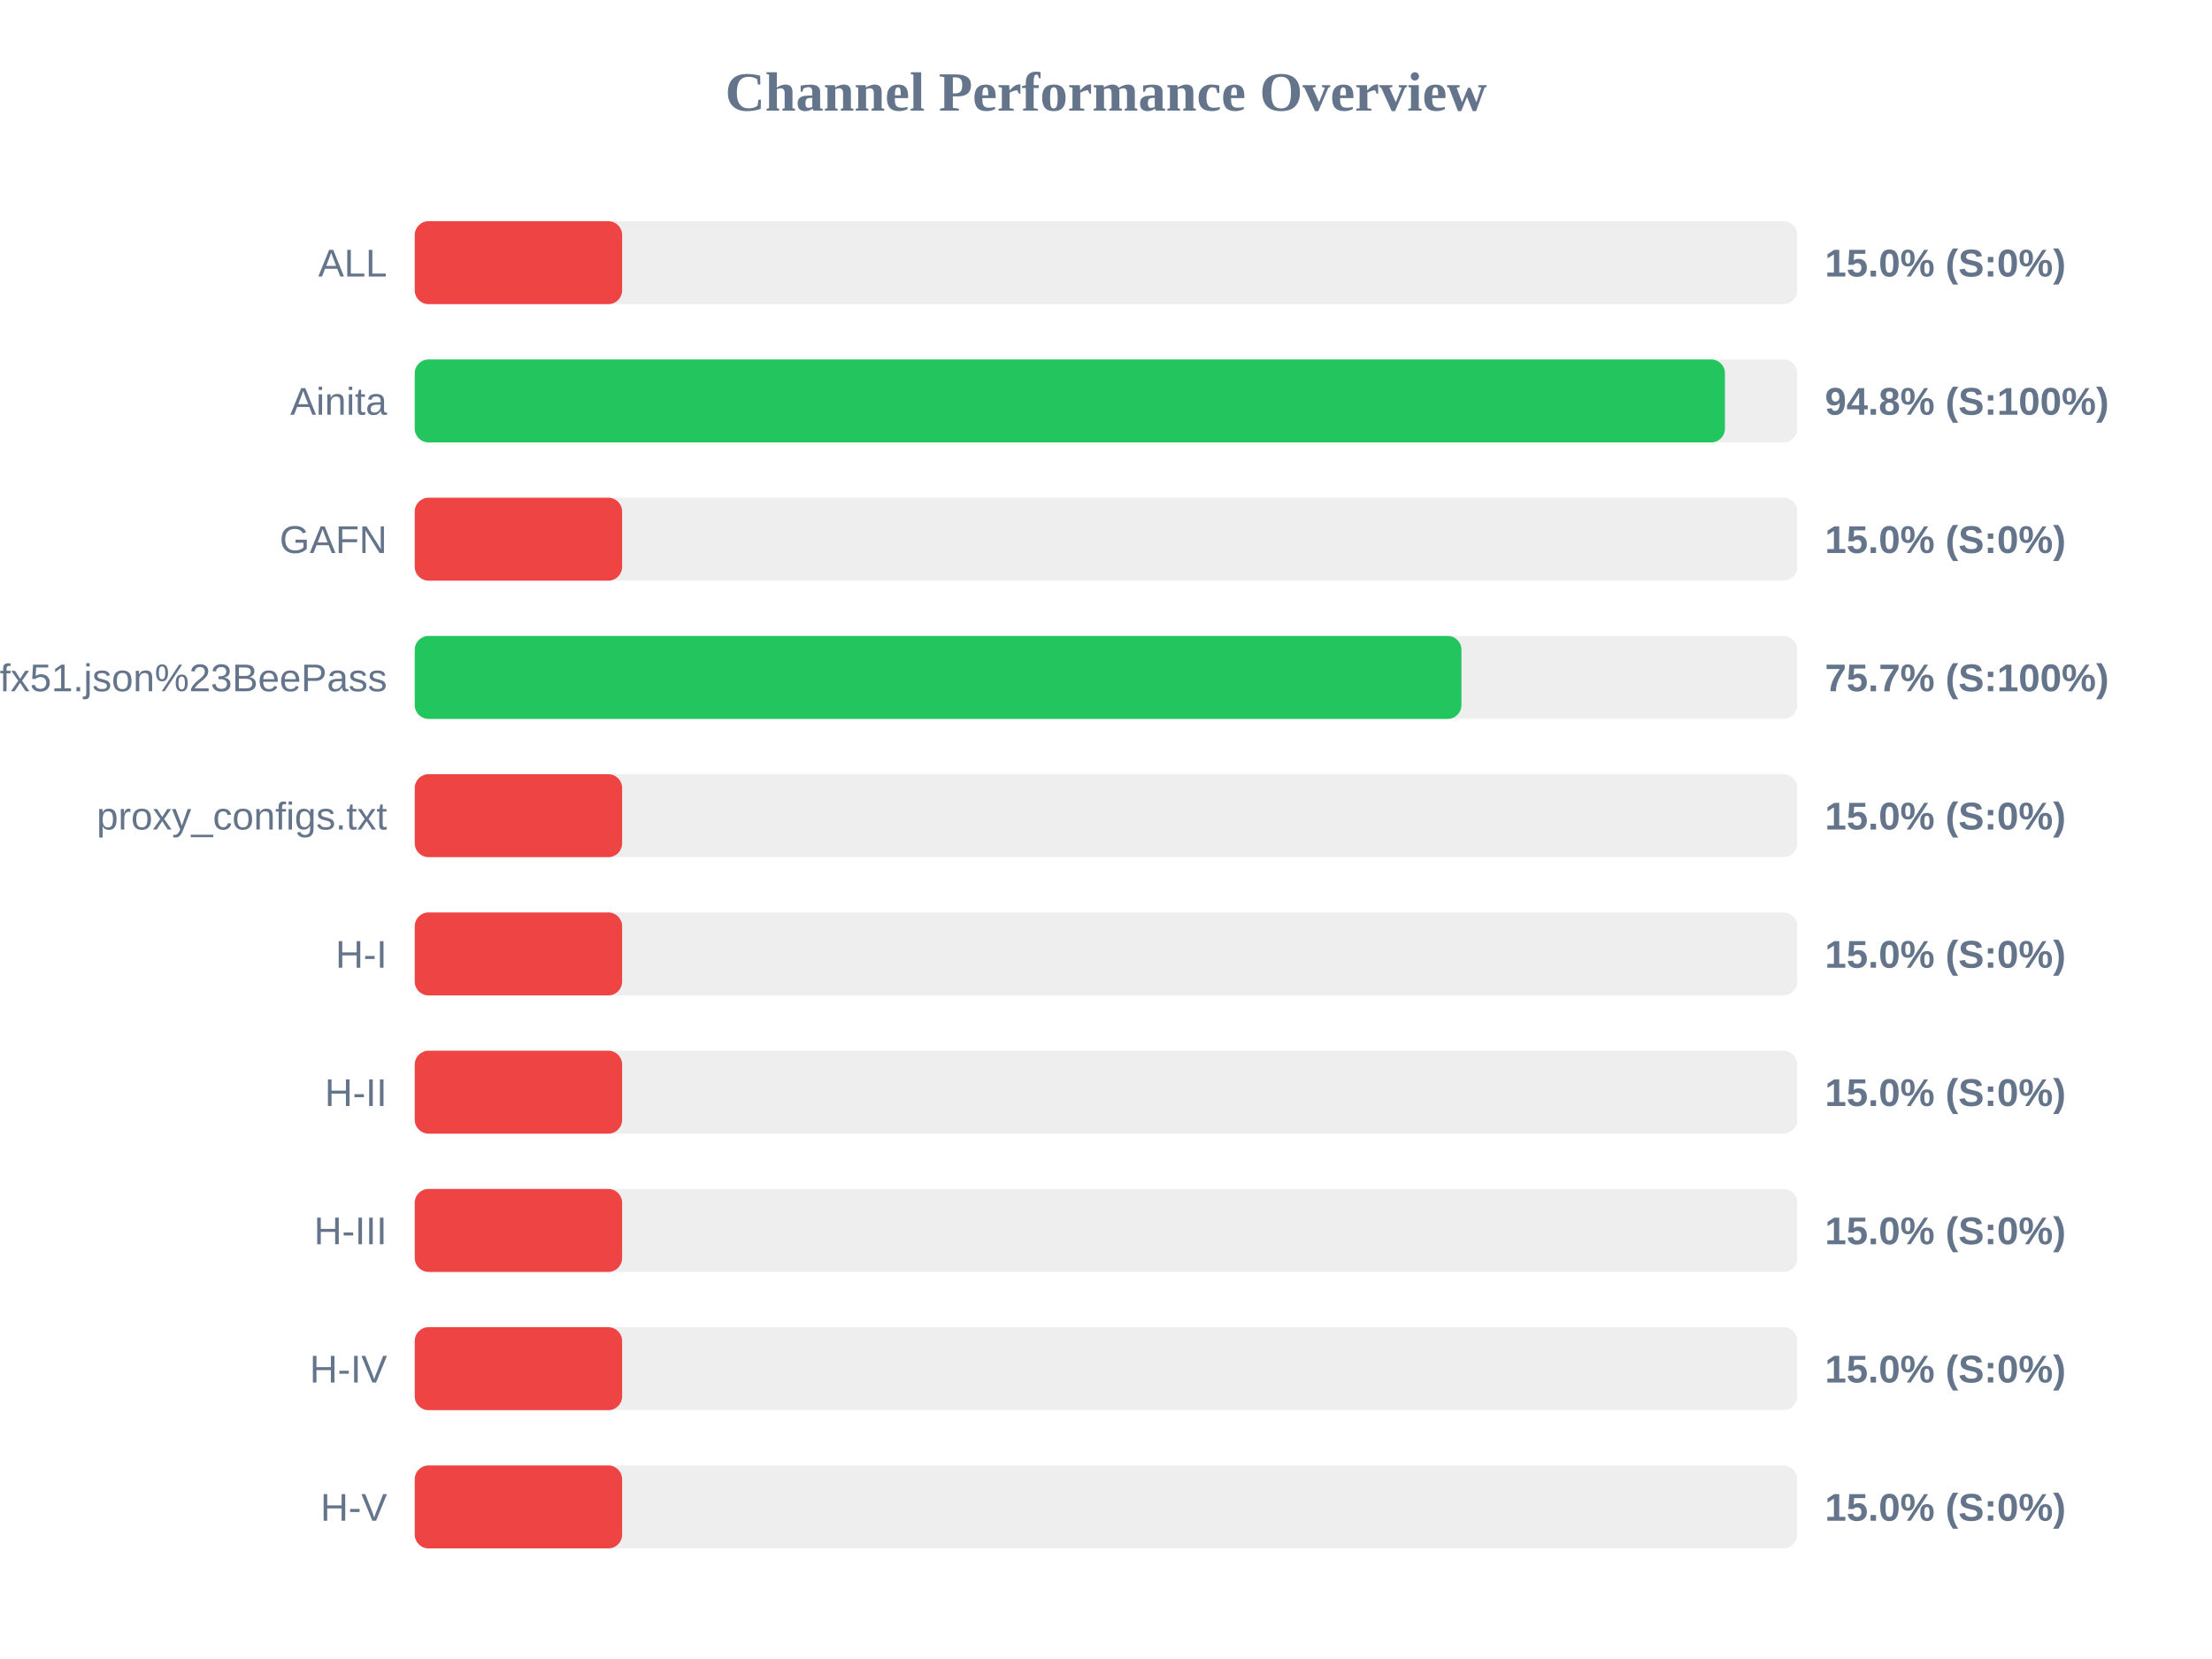
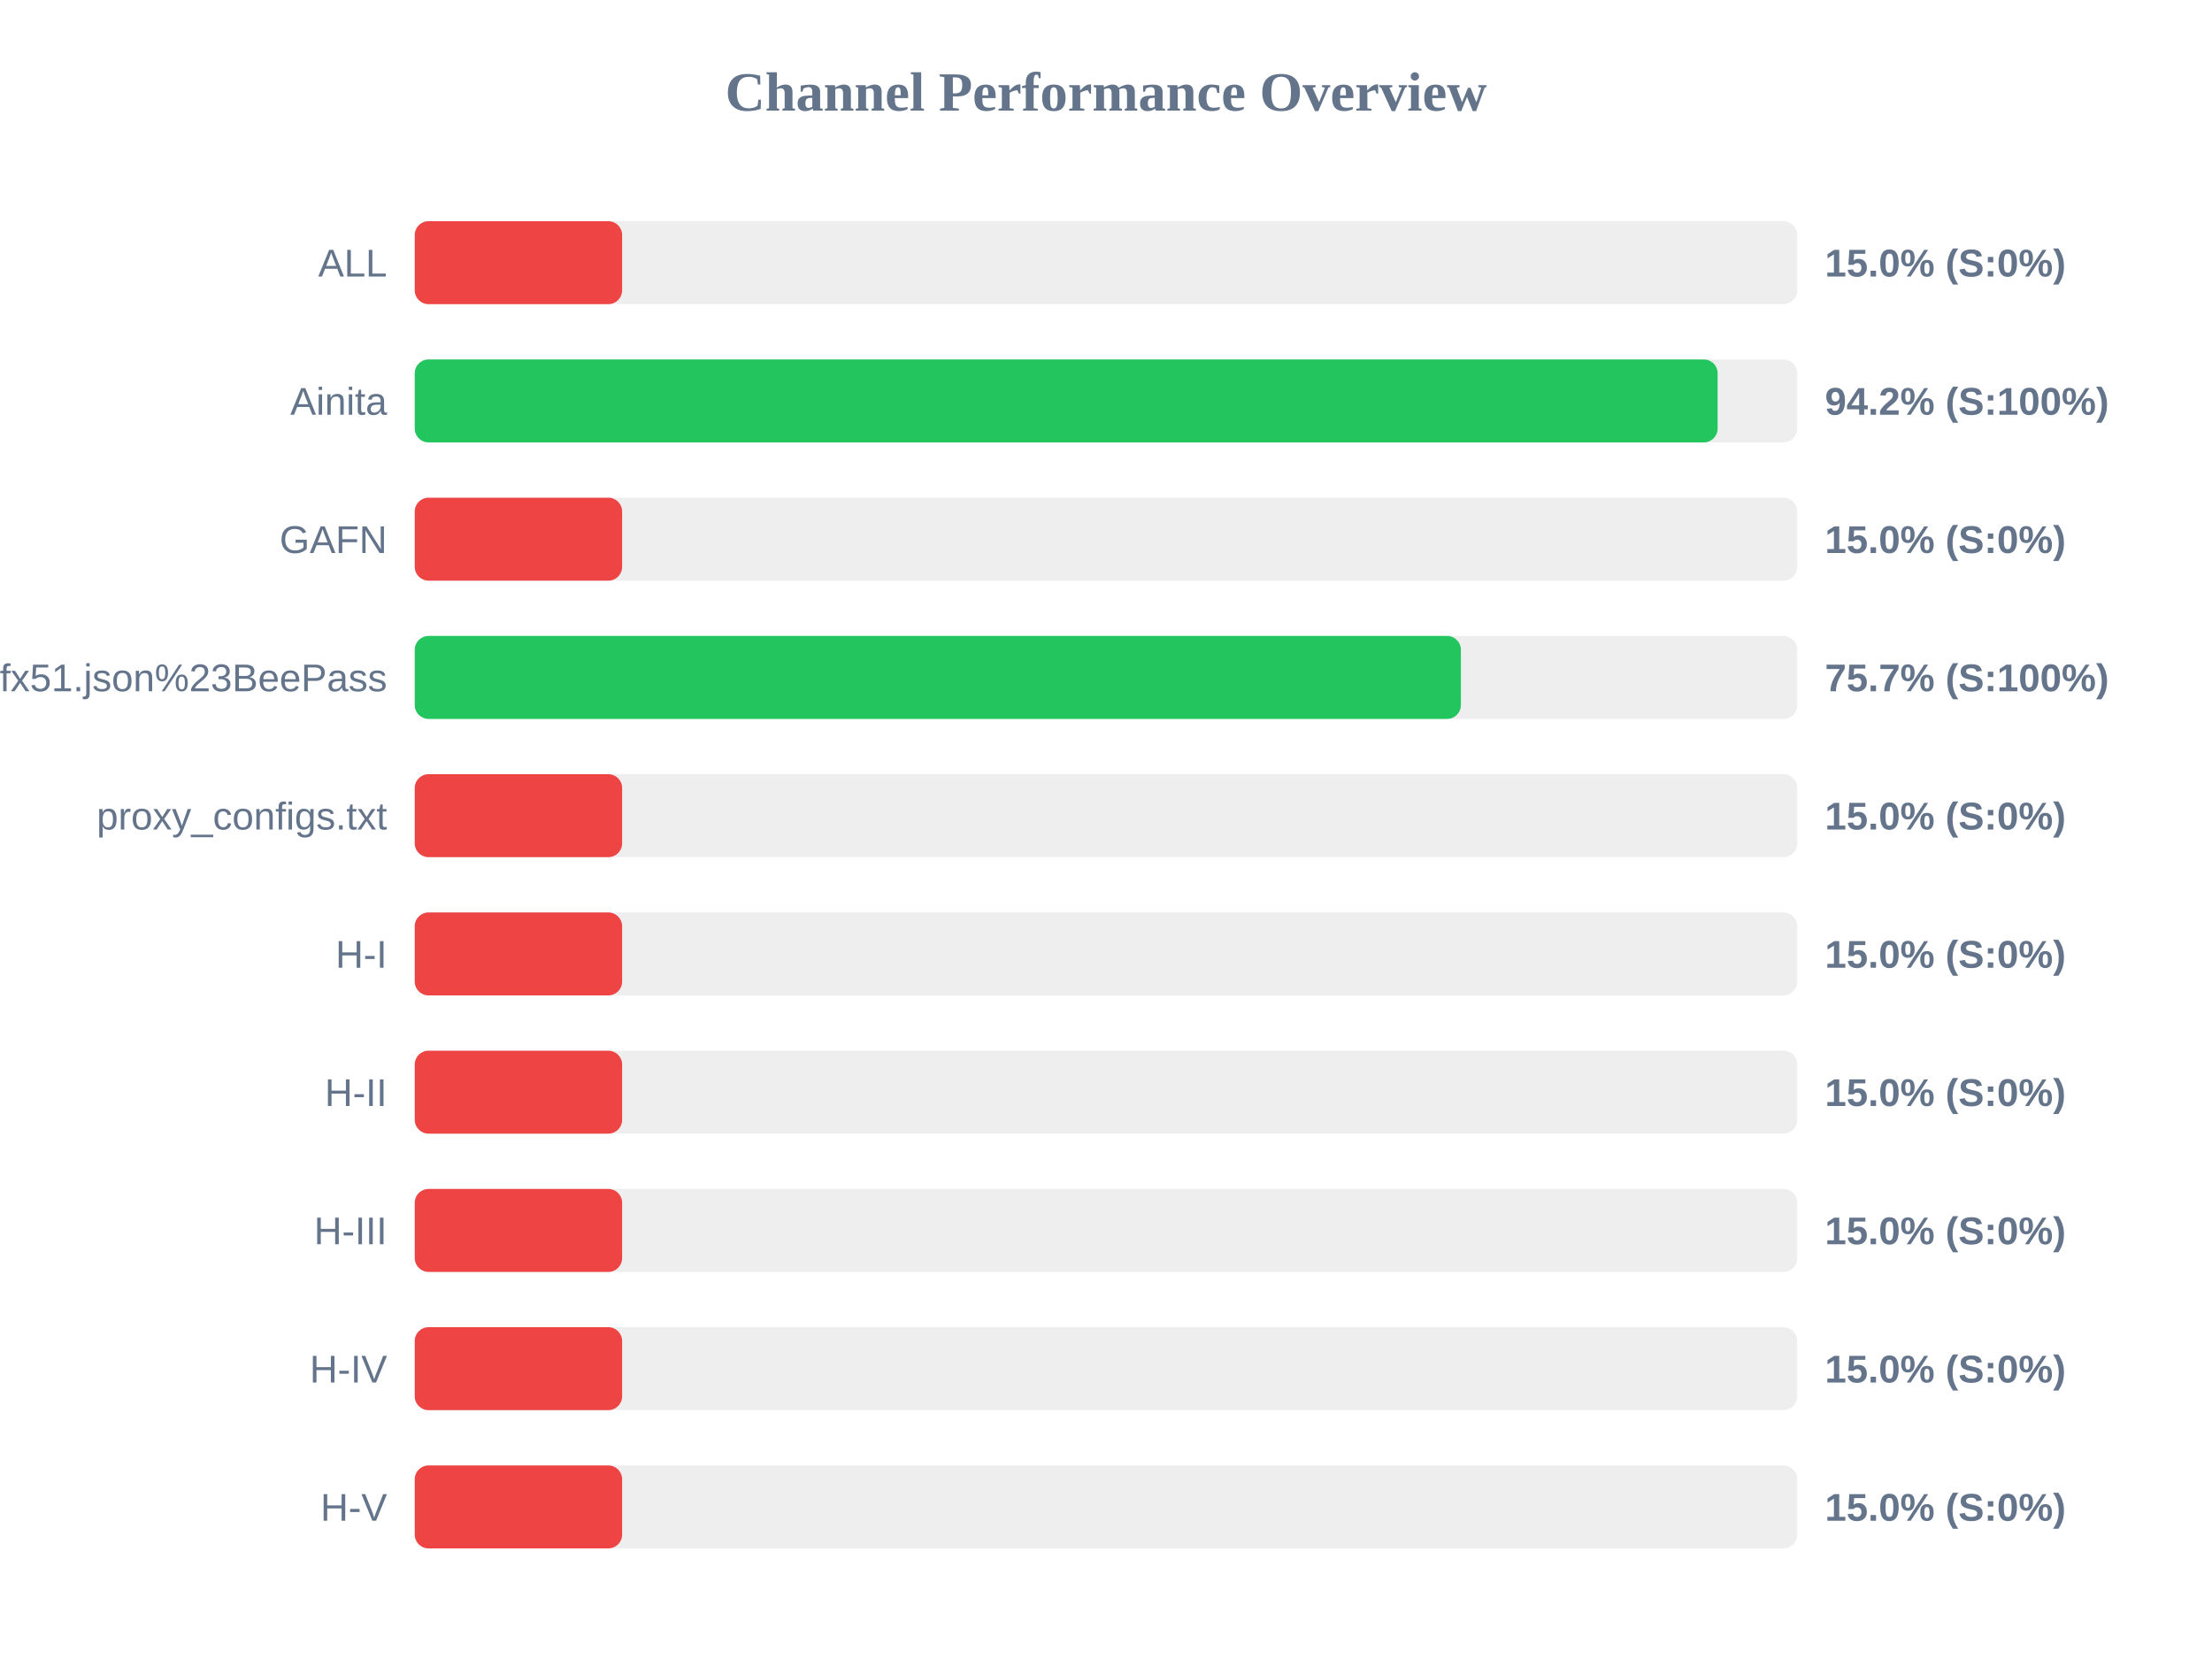
<svg xmlns="http://www.w3.org/2000/svg" width="800" height="600" version="1.1">
  <style>
        .row { font: 14px Arial; fill: #64748b; }
        .score { font: bold 14px Arial; fill: #64748b; }
    </style>
  <text x="400" y="40" text-anchor="middle" font-size="20px" font-weight="bold" fill="#64748b">Channel Performance Overview</text>
  <rect x="150" y="80" width="500" height="30" fill="#eee" rx="5" />
  <rect x="150" y="80" width="75.0" height="30" fill="#ef4444" rx="5" />
  <text x="140" y="100" text-anchor="end" class="row">ALL</text>
  <text x="660" y="100" text-anchor="start" class="score">15.0% (S:0%)</text>
  <rect x="150" y="130" width="500" height="30" fill="#eee" rx="5" />
-   <rect x="150" y="130" width="473.85" height="30" fill="#22c55e" rx="5" />
+   <rect x="150" y="130" width="471.2" height="30" fill="#22c55e" rx="5" />
  <text x="140" y="150" text-anchor="end" class="row">Ainita</text>
-   <text x="660" y="150" text-anchor="start" class="score">94.8% (S:100%)</text>
+   <text x="660" y="150" text-anchor="start" class="score">94.2% (S:100%)</text>
  <rect x="150" y="180" width="500" height="30" fill="#eee" rx="5" />
  <rect x="150" y="180" width="75.0" height="30" fill="#ef4444" rx="5" />
  <text x="140" y="200" text-anchor="end" class="row">GAFN</text>
  <text x="660" y="200" text-anchor="start" class="score">15.0% (S:0%)</text>
  <rect x="150" y="230" width="500" height="30" fill="#eee" rx="5" />
-   <rect x="150" y="230" width="378.55" height="30" fill="#22c55e" rx="5" />
+   <rect x="150" y="230" width="378.35" height="30" fill="#22c55e" rx="5" />
  <text x="140" y="250" text-anchor="end" class="row">sub?s=ssconf%3A%2F%2Fs3.amazonaws.com%2Fbeedynconprd%2Fzf38bv6oxi1nv3wfkpmxyfl8yj5fargza3foantoalu16vznl0ckxx7bgf1ufx51.json%23BeePass</text>
  <text x="660" y="250" text-anchor="start" class="score">75.7% (S:100%)</text>
  <rect x="150" y="280" width="500" height="30" fill="#eee" rx="5" />
  <rect x="150" y="280" width="75.0" height="30" fill="#ef4444" rx="5" />
  <text x="140" y="300" text-anchor="end" class="row">proxy_configs.txt</text>
  <text x="660" y="300" text-anchor="start" class="score">15.0% (S:0%)</text>
  <rect x="150" y="330" width="500" height="30" fill="#eee" rx="5" />
  <rect x="150" y="330" width="75.0" height="30" fill="#ef4444" rx="5" />
  <text x="140" y="350" text-anchor="end" class="row">H-I</text>
  <text x="660" y="350" text-anchor="start" class="score">15.0% (S:0%)</text>
  <rect x="150" y="380" width="500" height="30" fill="#eee" rx="5" />
  <rect x="150" y="380" width="75.0" height="30" fill="#ef4444" rx="5" />
  <text x="140" y="400" text-anchor="end" class="row">H-II</text>
  <text x="660" y="400" text-anchor="start" class="score">15.0% (S:0%)</text>
  <rect x="150" y="430" width="500" height="30" fill="#eee" rx="5" />
  <rect x="150" y="430" width="75.0" height="30" fill="#ef4444" rx="5" />
  <text x="140" y="450" text-anchor="end" class="row">H-III</text>
  <text x="660" y="450" text-anchor="start" class="score">15.0% (S:0%)</text>
  <rect x="150" y="480" width="500" height="30" fill="#eee" rx="5" />
  <rect x="150" y="480" width="75.0" height="30" fill="#ef4444" rx="5" />
  <text x="140" y="500" text-anchor="end" class="row">H-IV</text>
  <text x="660" y="500" text-anchor="start" class="score">15.0% (S:0%)</text>
  <rect x="150" y="530" width="500" height="30" fill="#eee" rx="5" />
  <rect x="150" y="530" width="75.0" height="30" fill="#ef4444" rx="5" />
  <text x="140" y="550" text-anchor="end" class="row">H-V</text>
  <text x="660" y="550" text-anchor="start" class="score">15.0% (S:0%)</text>
</svg>
